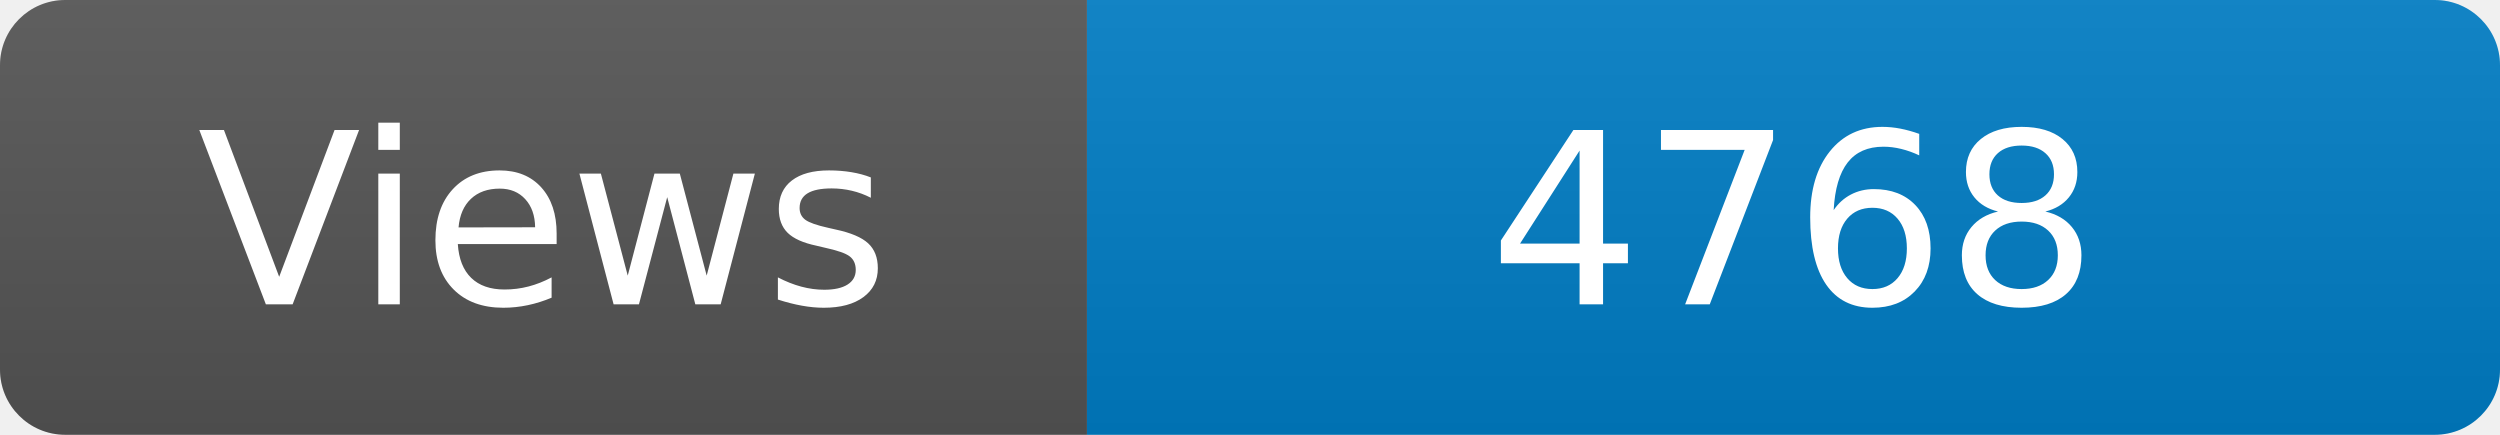
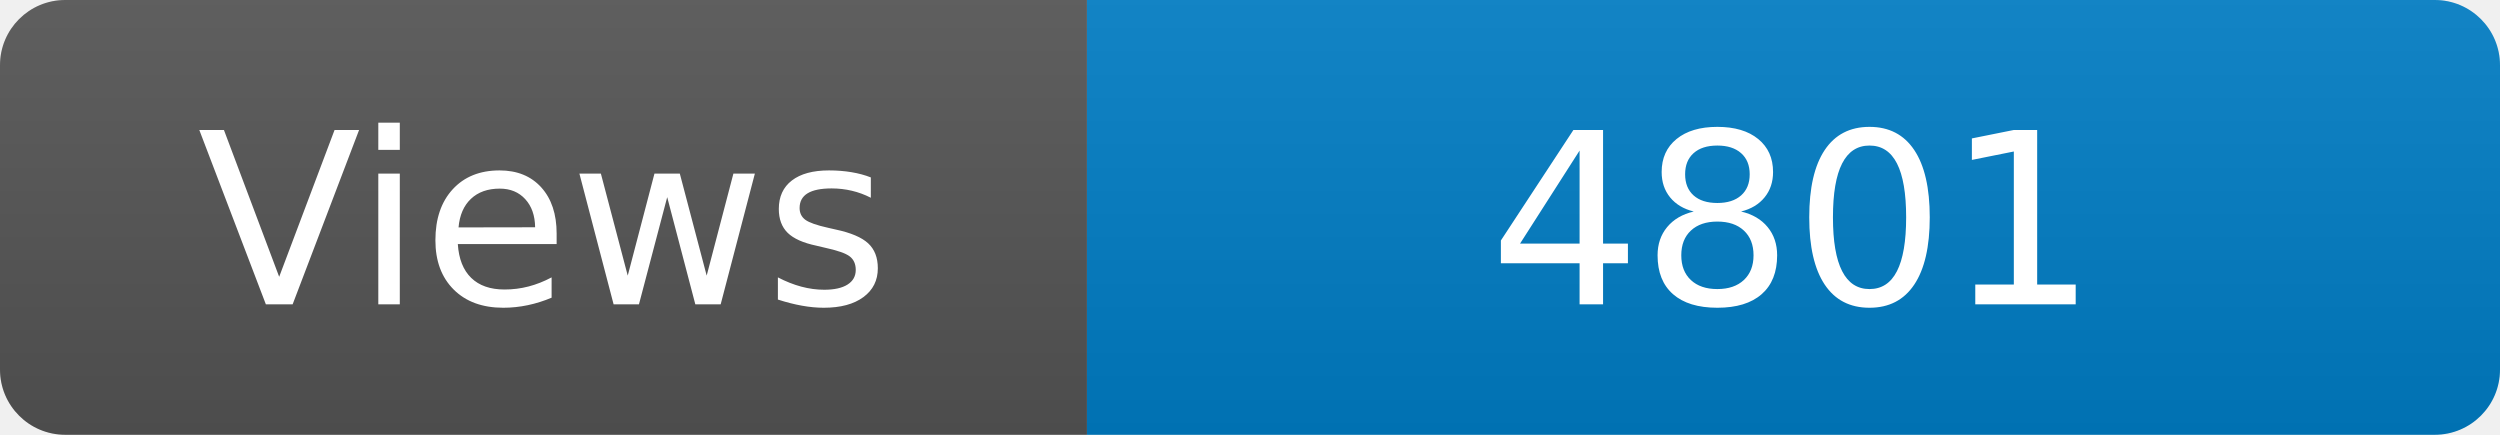
<svg xmlns="http://www.w3.org/2000/svg" width="115" height="20" role="img" aria-label="Maintained?: yes">
  <linearGradient id="s" x2="0" y2="100%">
    <stop offset="0" stop-color="#bbb" stop-opacity=".1" />
    <stop offset="1" stop-opacity=".1" />
  </linearGradient>
  <clipPath id="r">
    <rect width="115" height="20" rx="3" fill="#fff" />
  </clipPath>
  <g clip-path="url(#r)">
    <rect width="50" height="20" fill="#555" />
    <rect x="50" width="160" height="20" fill="#007ec6" />
    <rect width="115" height="20" fill="url(#s)" />
  </g>
  <g fill="#fff" text-anchor="middle" font-family="Verdana,Geneva,DejaVu Sans,sans-serif" font-size="110">
    <text x="250" y="140" transform="scale(.1)" fill="#fff">Views</text>
-     <text x="825" y="140" transform="scale(.1)" fill="#fff">4768</text>
+     <text x="825" y="140" transform="scale(.1)" fill="#fff">4801</text>
  </g>
</svg>
